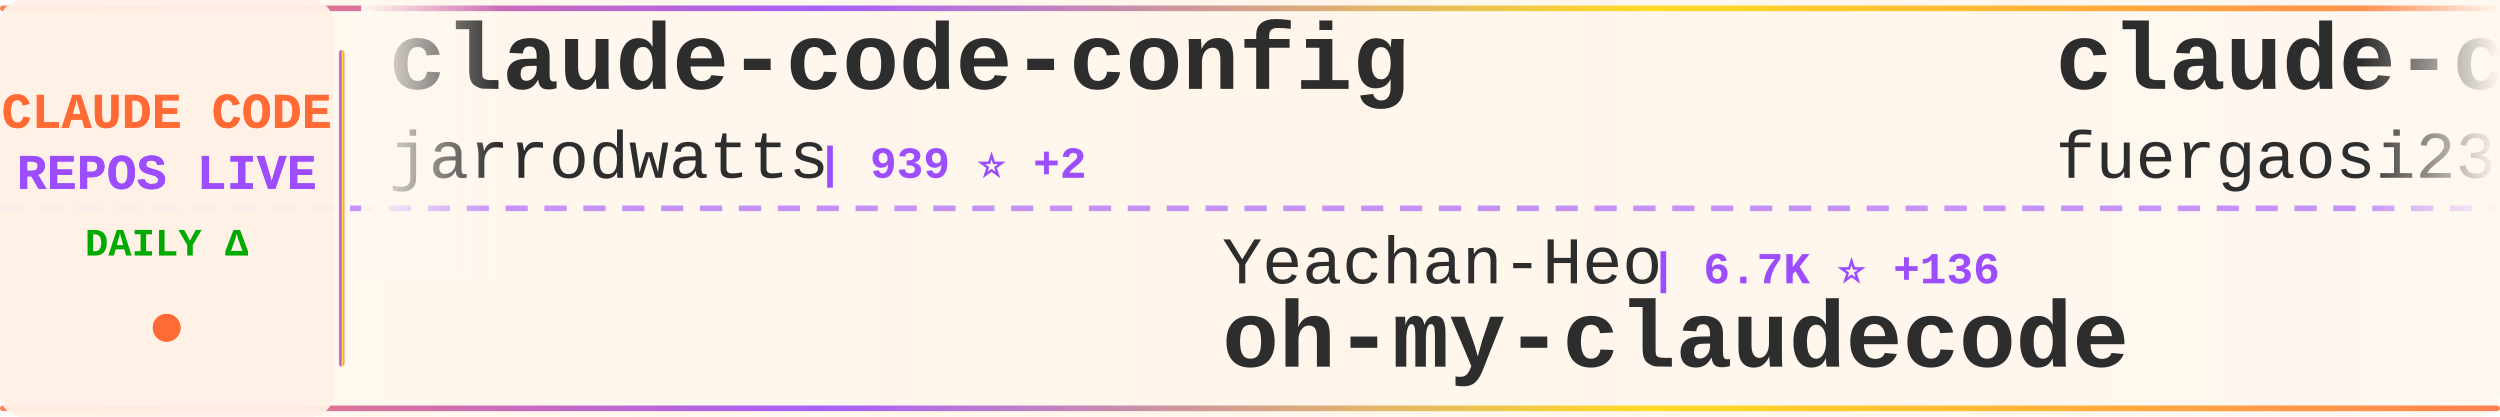
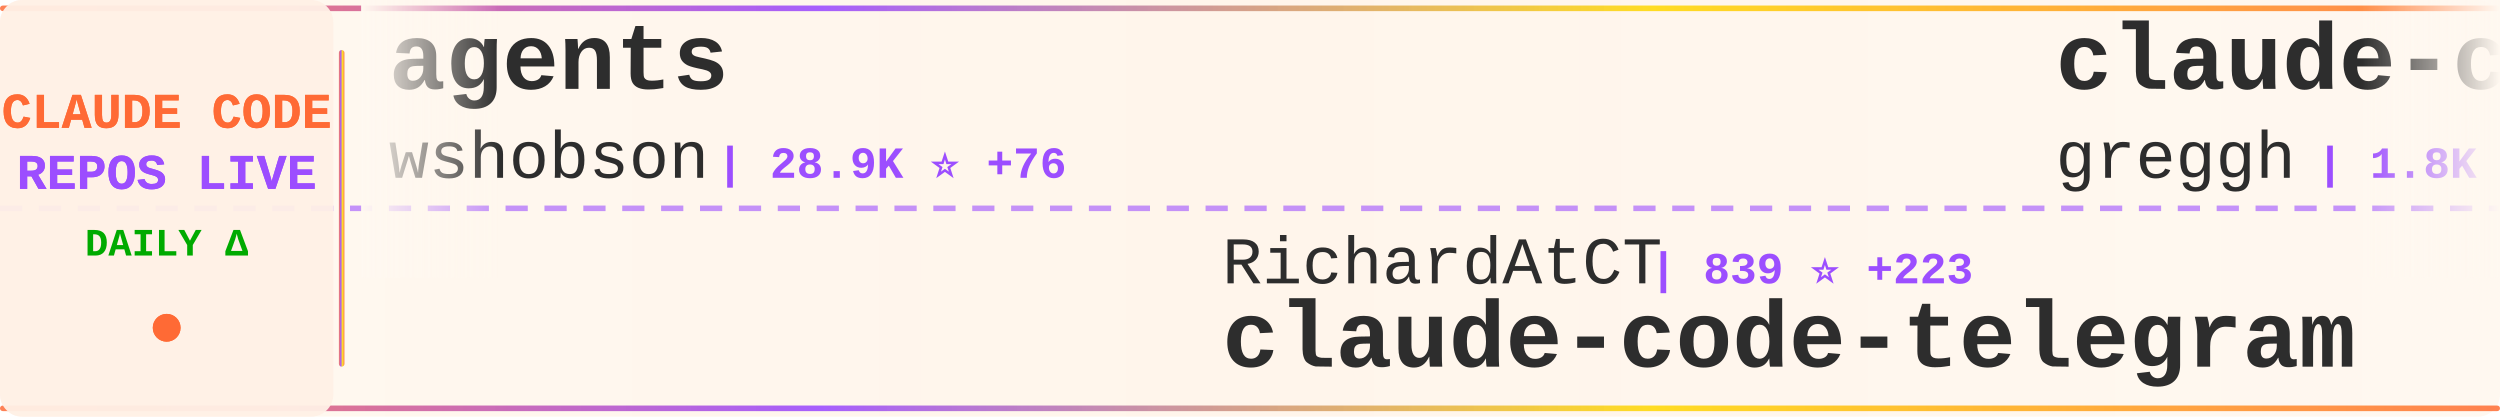
<svg xmlns="http://www.w3.org/2000/svg" width="900" height="150">
  <defs>
    <linearGradient id="tickerBg" x1="0%" y1="0%" x2="100%" y2="0%">
      <stop offset="0%" style="stop-color:#fff8f0;stop-opacity:0.98" />
      <stop offset="50%" style="stop-color:#fff5eb;stop-opacity:1" />
      <stop offset="100%" style="stop-color:#fff8f0;stop-opacity:0.98" />
    </linearGradient>
    <linearGradient id="borderGrad" x1="0%" y1="0%" x2="100%" y2="0%">
      <stop offset="0%" style="stop-color:#FF6B35;stop-opacity:0.85">
        <animate attributeName="stop-opacity" values="0.85;1;0.85" dur="2s" repeatCount="indefinite" />
      </stop>
      <stop offset="33%" style="stop-color:#9C4EFF;stop-opacity:0.9">
        <animate attributeName="stop-opacity" values="0.9;1;0.9" dur="2.2s" repeatCount="indefinite" />
      </stop>
      <stop offset="66%" style="stop-color:#FFD700;stop-opacity:0.85">
        <animate attributeName="stop-opacity" values="0.85;1;0.85" dur="1.8s" repeatCount="indefinite" />
      </stop>
      <stop offset="100%" style="stop-color:#FF6B35;stop-opacity:0.85">
        <animate attributeName="stop-opacity" values="0.85;1;0.85" dur="2s" repeatCount="indefinite" />
      </stop>
    </linearGradient>
    <filter id="textGlow">
      <feGaussianBlur stdDeviation="0.15" result="coloredBlur" />
      <feMerge>
        <feMergeNode in="coloredBlur" />
        <feMergeNode in="SourceGraphic" />
      </feMerge>
    </filter>
    <filter id="metricGlow">
      <feGaussianBlur stdDeviation="0.2" result="coloredBlur" />
      <feMerge>
        <feMergeNode in="coloredBlur" />
        <feMergeNode in="SourceGraphic" />
      </feMerge>
    </filter>
    <linearGradient id="leftFade" x1="0%" y1="0%" x2="100%" y2="0%">
      <stop offset="0%" style="stop-color:#fff8f0;stop-opacity:1" />
      <stop offset="100%" style="stop-color:#fff8f0;stop-opacity:0" />
    </linearGradient>
    <linearGradient id="rightFade" x1="0%" y1="0%" x2="100%" y2="0%">
      <stop offset="0%" style="stop-color:#fff8f0;stop-opacity:0" />
      <stop offset="100%" style="stop-color:#fff8f0;stop-opacity:1" />
    </linearGradient>
  </defs>
  <rect width="900" height="150" fill="url(#tickerBg)" rx="8" />
  <rect x="0" y="2" width="900" height="2" fill="url(#borderGrad)" rx="1" />
  <rect x="0" y="146" width="900" height="2" fill="url(#borderGrad)" rx="1" />
  <line x1="0" y1="75" x2="900" y2="75" stroke="#9C4EFF" stroke-width="2" stroke-dasharray="8 6" opacity="0.6" />
  <rect x="0" y="0" width="120" height="150" fill="#fff0e6" opacity="0.95" rx="8" />
  <text x="60" y="46" font-family="'Courier New', monospace" font-size="18" font-weight="bold" fill="#FF6B35" text-anchor="middle" filter="url(#textGlow)">
    CLAUDE CODE
  </text>
  <text x="60" y="68" font-family="'Courier New', monospace" font-size="18" font-weight="bold" fill="#9C4EFF" text-anchor="middle" filter="url(#textGlow)">
    REPOS LIVE
  </text>
  <text x="60" y="92" font-family="'Courier New', monospace" font-size="14" font-weight="bold" fill="#00aa00" text-anchor="middle">
    DAILY Δ
  </text>
  <circle cx="60" cy="118" r="5" fill="#FF6B35" filter="url(#metricGlow)">
    <animate attributeName="r" values="4;6;4" dur="1.5s" repeatCount="indefinite" />
    <animate attributeName="opacity" values="0.6;1;0.6" dur="1.5s" repeatCount="indefinite" />
  </circle>
  <rect x="122" y="18" width="2" height="114" fill="url(#borderGrad)" rx="1" />
  <clipPath id="tickerClip">
    <rect x="130" y="0" width="770" height="150" />
  </clipPath>
  <g clip-path="url(#tickerClip)">
    <g id="tickerItems">
      <animateTransform attributeName="transform" attributeType="XML" type="translate" from="0 0" to="-3000 0" dur="54s" repeatCount="indefinite" />
      <g transform="translate(0, 0)">
-         <text x="140" y="32" font-family="'Courier New', monospace" font-size="34" font-weight="bold" fill="#2d2d2d">claude-code-config</text>
-         <text x="140" y="64" font-family="'Courier New', monospace" font-size="24" font-weight="normal" fill="#2d2d2d" opacity="1.0">jarrodwatts</text>
-         <text x="294" y="64" font-family="'Courier New', monospace" font-size="16" font-weight="bold" fill="#9C4EFF"> | 939 ⭐ +2</text>
+         <text x="140" y="32" font-family="'Courier New', monospace" font-size="34" font-weight="bold" fill="#2d2d2d">agents</text>
+         <text x="140" y="64" font-family="'Courier New', monospace" font-size="24" font-weight="normal" fill="#2d2d2d" opacity="1.0">wshobson</text>
+         <text x="258" y="64" font-family="'Courier New', monospace" font-size="16" font-weight="bold" fill="#9C4EFF"> | 28.9K ⭐ +76</text>
      </g>
      <g transform="translate(300, 0)">
-         <text x="140" y="102" font-family="'Courier New', monospace" font-size="24" font-weight="normal" fill="#2d2d2d" opacity="1.0">Yeachan-Heo</text>
-         <text x="294" y="102" font-family="'Courier New', monospace" font-size="16" font-weight="bold" fill="#9C4EFF"> | 6.7K ⭐ +136</text>
-         <text x="140" y="132" font-family="'Courier New', monospace" font-size="34" font-weight="bold" fill="#2d2d2d">oh-my-claudecode</text>
+         <text x="140" y="102" font-family="'Courier New', monospace" font-size="24" font-weight="normal" fill="#2d2d2d" opacity="1.0">RichardAtCT</text>
+         <text x="294" y="102" font-family="'Courier New', monospace" font-size="16" font-weight="bold" fill="#9C4EFF"> | 839 ⭐ +223</text>
+         <text x="140" y="132" font-family="'Courier New', monospace" font-size="34" font-weight="bold" fill="#2d2d2d">claude-code-telegram</text>
      </g>
      <g transform="translate(600, 0)">
-         <text x="140" y="32" font-family="'Courier New', monospace" font-size="34" font-weight="bold" fill="#2d2d2d">claude-code-proxy</text>
-         <text x="140" y="64" font-family="'Courier New', monospace" font-size="24" font-weight="normal" fill="#2d2d2d" opacity="1.0">fuergaosi233</text>
-         <text x="306" y="64" font-family="'Courier New', monospace" font-size="16" font-weight="bold" fill="#9C4EFF"> | 2.0K ⭐ +3</text>
+         <text x="140" y="32" font-family="'Courier New', monospace" font-size="34" font-weight="bold" fill="#2d2d2d">claude-code.nvim</text>
+         <text x="140" y="64" font-family="'Courier New', monospace" font-size="24" font-weight="normal" fill="#2d2d2d" opacity="1.0">greggh</text>
+         <text x="234" y="64" font-family="'Courier New', monospace" font-size="16" font-weight="bold" fill="#9C4EFF"> | 1.8K ⭐ +1</text>
      </g>
      <g transform="translate(900, 0)">
-         <text x="140" y="102" font-family="'Courier New', monospace" font-size="24" font-weight="normal" fill="#2d2d2d" opacity="1.0">peterkrueck</text>
-         <text x="294" y="102" font-family="'Courier New', monospace" font-size="16" font-weight="bold" fill="#9C4EFF"> | 1.3K ⭐ +1</text>
-         <text x="140" y="132" font-family="'Courier New', monospace" font-size="34" font-weight="bold" fill="#2d2d2d">Claude-Code-Development-...</text>
+         <text x="140" y="102" font-family="'Courier New', monospace" font-size="24" font-weight="normal" fill="#2d2d2d" opacity="1.0">lst97</text>
+         <text x="222" y="102" font-family="'Courier New', monospace" font-size="16" font-weight="bold" fill="#9C4EFF"> | 1.4K ⭐ +6</text>
+         <text x="140" y="132" font-family="'Courier New', monospace" font-size="34" font-weight="bold" fill="#2d2d2d">claude-code-sub-agents</text>
      </g>
      <g transform="translate(1200, 0)">
-         <text x="140" y="32" font-family="'Courier New', monospace" font-size="34" font-weight="bold" fill="#2d2d2d">claude-code-settings</text>
-         <text x="140" y="64" font-family="'Courier New', monospace" font-size="24" font-weight="normal" fill="#2d2d2d" opacity="1.0">feiskyer</text>
-         <text x="258" y="64" font-family="'Courier New', monospace" font-size="16" font-weight="bold" fill="#9C4EFF"> | 1.2K ⭐ +3</text>
+         <text x="140" y="32" font-family="'Courier New', monospace" font-size="34" font-weight="bold" fill="#2d2d2d">obsidian-skills</text>
+         <text x="140" y="64" font-family="'Courier New', monospace" font-size="24" font-weight="normal" fill="#2d2d2d" opacity="1.0">kepano</text>
+         <text x="234" y="64" font-family="'Courier New', monospace" font-size="16" font-weight="bold" fill="#9C4EFF"> | 10.1K ⭐ +76</text>
      </g>
      <g transform="translate(1500, 0)">
-         <text x="140" y="102" font-family="'Courier New', monospace" font-size="24" font-weight="normal" fill="#2d2d2d" opacity="1.0">anthropics</text>
-         <text x="282" y="102" font-family="'Courier New', monospace" font-size="16" font-weight="bold" fill="#9C4EFF"> | 7.6K ⭐ +53</text>
-         <text x="140" y="132" font-family="'Courier New', monospace" font-size="34" font-weight="bold" fill="#2d2d2d">claude-plugins-official</text>
+         <text x="140" y="102" font-family="'Courier New', monospace" font-size="24" font-weight="normal" fill="#2d2d2d" opacity="1.0">disler</text>
+         <text x="234" y="102" font-family="'Courier New', monospace" font-size="16" font-weight="bold" fill="#9C4EFF"> | 1.2K ⭐ +6</text>
+         <text x="140" y="132" font-family="'Courier New', monospace" font-size="34" font-weight="bold" fill="#2d2d2d">claude-code-hooks-multi-...</text>
      </g>
      <g transform="translate(1800, 0)">
+         <text x="140" y="32" font-family="'Courier New', monospace" font-size="34" font-weight="bold" fill="#2d2d2d">claude-code-best-practic...</text>
+         <text x="140" y="64" font-family="'Courier New', monospace" font-size="24" font-weight="normal" fill="#2d2d2d" opacity="1.0">shanraisshan</text>
+         <text x="306" y="64" font-family="'Courier New', monospace" font-size="16" font-weight="bold" fill="#9C4EFF"> | 2.8K ⭐ +43</text>
+       </g>
+       <g transform="translate(2100, 0)">
+         <text x="140" y="102" font-family="'Courier New', monospace" font-size="24" font-weight="normal" fill="#2d2d2d" opacity="1.0">trailofbits</text>
+         <text x="294" y="102" font-family="'Courier New', monospace" font-size="16" font-weight="bold" fill="#9C4EFF"> | 1.1K ⭐ +82</text>
+         <text x="140" y="132" font-family="'Courier New', monospace" font-size="34" font-weight="bold" fill="#2d2d2d">claude-code-config</text>
+       </g>
+       <g transform="translate(2400, 0)">
+         <text x="140" y="32" font-family="'Courier New', monospace" font-size="34" font-weight="bold" fill="#2d2d2d">claude-code</text>
+         <text x="140" y="64" font-family="'Courier New', monospace" font-size="24" font-weight="normal" fill="#2d2d2d" opacity="1.0">laravel</text>
+         <text x="246" y="64" font-family="'Courier New', monospace" font-size="16" font-weight="bold" fill="#9C4EFF"> | 497 ⭐ +2</text>
+       </g>
+       <g transform="translate(2700, 0)">
+         <text x="140" y="102" font-family="'Courier New', monospace" font-size="24" font-weight="normal" fill="#2d2d2d" opacity="1.0">browser-use</text>
+         <text x="294" y="102" font-family="'Courier New', monospace" font-size="16" font-weight="bold" fill="#9C4EFF"> | 78.6K ⭐ +58</text>
+         <text x="140" y="132" font-family="'Courier New', monospace" font-size="34" font-weight="bold" fill="#2d2d2d">browser-use</text>
+       </g>
+       <g transform="translate(3000, 0)">
        <text x="140" y="32" font-family="'Courier New', monospace" font-size="34" font-weight="bold" fill="#2d2d2d">agents</text>
        <text x="140" y="64" font-family="'Courier New', monospace" font-size="24" font-weight="normal" fill="#2d2d2d" opacity="1.0">wshobson</text>
-         <text x="258" y="64" font-family="'Courier New', monospace" font-size="16" font-weight="bold" fill="#9C4EFF"> | 28.9K ⭐ +77</text>
-       </g>
-       <g transform="translate(2100, 0)">
-         <text x="140" y="102" font-family="'Courier New', monospace" font-size="24" font-weight="normal" fill="#2d2d2d" opacity="1.0">OneRedOak</text>
-         <text x="270" y="102" font-family="'Courier New', monospace" font-size="16" font-weight="bold" fill="#9C4EFF"> | 3.6K ⭐ +4</text>
-         <text x="140" y="132" font-family="'Courier New', monospace" font-size="34" font-weight="bold" fill="#2d2d2d">claude-code-workflows</text>
-       </g>
-       <g transform="translate(2400, 0)">
-         <text x="140" y="32" font-family="'Courier New', monospace" font-size="34" font-weight="bold" fill="#2d2d2d">browser-use</text>
-         <text x="140" y="64" font-family="'Courier New', monospace" font-size="24" font-weight="normal" fill="#2d2d2d" opacity="1.0">browser-use</text>
-         <text x="294" y="64" font-family="'Courier New', monospace" font-size="16" font-weight="bold" fill="#9C4EFF"> | 78.6K ⭐ +53</text>
-       </g>
-       <g transform="translate(2700, 0)">
-         <text x="140" y="102" font-family="'Courier New', monospace" font-size="24" font-weight="normal" fill="#2d2d2d" opacity="1.0">anthropics</text>
-         <text x="282" y="102" font-family="'Courier New', monospace" font-size="16" font-weight="bold" fill="#9C4EFF"> | 579 ⭐ +2</text>
-         <text x="140" y="132" font-family="'Courier New', monospace" font-size="34" font-weight="bold" fill="#2d2d2d">claude-code-base-action</text>
-       </g>
-       <g transform="translate(3000, 0)">
-         <text x="140" y="32" font-family="'Courier New', monospace" font-size="34" font-weight="bold" fill="#2d2d2d">claude-code-config</text>
-         <text x="140" y="64" font-family="'Courier New', monospace" font-size="24" font-weight="normal" fill="#2d2d2d" opacity="1.0">jarrodwatts</text>
-         <text x="294" y="64" font-family="'Courier New', monospace" font-size="16" font-weight="bold" fill="#9C4EFF"> | 939 ⭐ +2</text>
+         <text x="258" y="64" font-family="'Courier New', monospace" font-size="16" font-weight="bold" fill="#9C4EFF"> | 28.9K ⭐ +76</text>
      </g>
      <g transform="translate(3300, 0)">
-         <text x="140" y="102" font-family="'Courier New', monospace" font-size="24" font-weight="normal" fill="#2d2d2d" opacity="1.0">Yeachan-Heo</text>
-         <text x="294" y="102" font-family="'Courier New', monospace" font-size="16" font-weight="bold" fill="#9C4EFF"> | 6.7K ⭐ +136</text>
-         <text x="140" y="132" font-family="'Courier New', monospace" font-size="34" font-weight="bold" fill="#2d2d2d">oh-my-claudecode</text>
+         <text x="140" y="102" font-family="'Courier New', monospace" font-size="24" font-weight="normal" fill="#2d2d2d" opacity="1.0">RichardAtCT</text>
+         <text x="294" y="102" font-family="'Courier New', monospace" font-size="16" font-weight="bold" fill="#9C4EFF"> | 839 ⭐ +223</text>
+         <text x="140" y="132" font-family="'Courier New', monospace" font-size="34" font-weight="bold" fill="#2d2d2d">claude-code-telegram</text>
      </g>
      <g transform="translate(3600, 0)">
-         <text x="140" y="32" font-family="'Courier New', monospace" font-size="34" font-weight="bold" fill="#2d2d2d">claude-code-proxy</text>
-         <text x="140" y="64" font-family="'Courier New', monospace" font-size="24" font-weight="normal" fill="#2d2d2d" opacity="1.0">fuergaosi233</text>
-         <text x="306" y="64" font-family="'Courier New', monospace" font-size="16" font-weight="bold" fill="#9C4EFF"> | 2.0K ⭐ +3</text>
+         <text x="140" y="32" font-family="'Courier New', monospace" font-size="34" font-weight="bold" fill="#2d2d2d">claude-code.nvim</text>
+         <text x="140" y="64" font-family="'Courier New', monospace" font-size="24" font-weight="normal" fill="#2d2d2d" opacity="1.0">greggh</text>
+         <text x="234" y="64" font-family="'Courier New', monospace" font-size="16" font-weight="bold" fill="#9C4EFF"> | 1.8K ⭐ +1</text>
      </g>
      <g transform="translate(3900, 0)">
-         <text x="140" y="102" font-family="'Courier New', monospace" font-size="24" font-weight="normal" fill="#2d2d2d" opacity="1.0">peterkrueck</text>
-         <text x="294" y="102" font-family="'Courier New', monospace" font-size="16" font-weight="bold" fill="#9C4EFF"> | 1.3K ⭐ +1</text>
-         <text x="140" y="132" font-family="'Courier New', monospace" font-size="34" font-weight="bold" fill="#2d2d2d">Claude-Code-Development-...</text>
+         <text x="140" y="102" font-family="'Courier New', monospace" font-size="24" font-weight="normal" fill="#2d2d2d" opacity="1.0">lst97</text>
+         <text x="222" y="102" font-family="'Courier New', monospace" font-size="16" font-weight="bold" fill="#9C4EFF"> | 1.4K ⭐ +6</text>
+         <text x="140" y="132" font-family="'Courier New', monospace" font-size="34" font-weight="bold" fill="#2d2d2d">claude-code-sub-agents</text>
      </g>
    </g>
  </g>
  <rect x="130" y="0" width="50" height="100" fill="url(#leftFade)" />
  <rect x="850" y="0" width="50" height="100" fill="url(#rightFade)" />
</svg>
